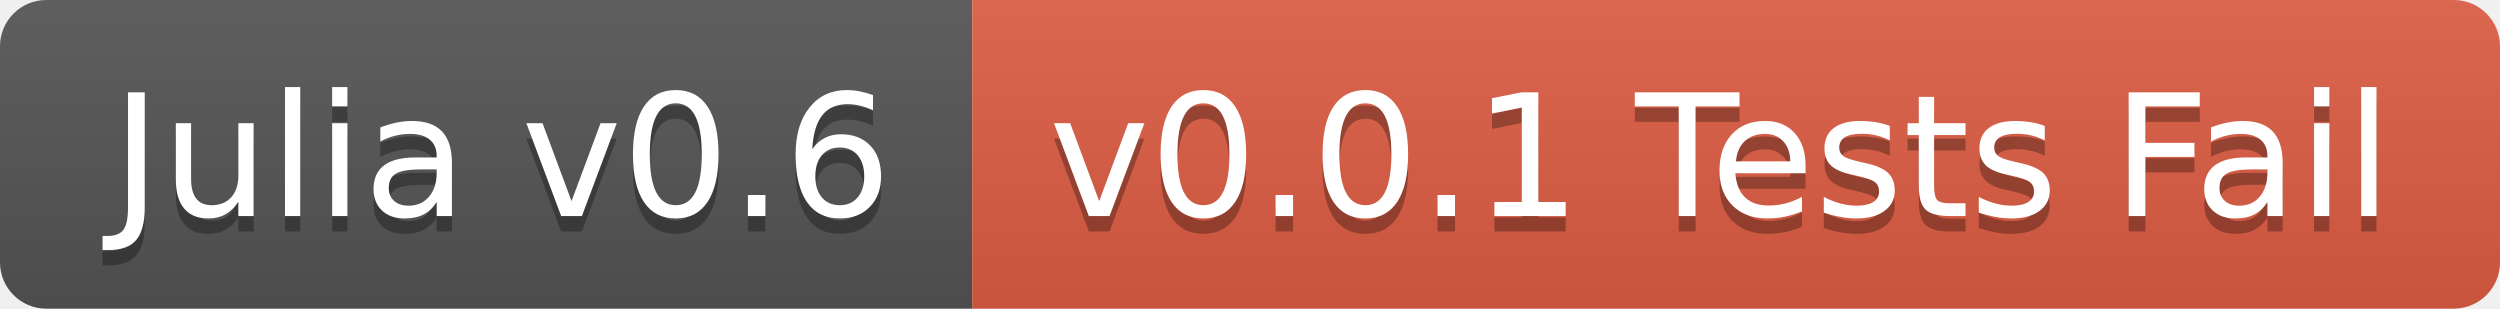
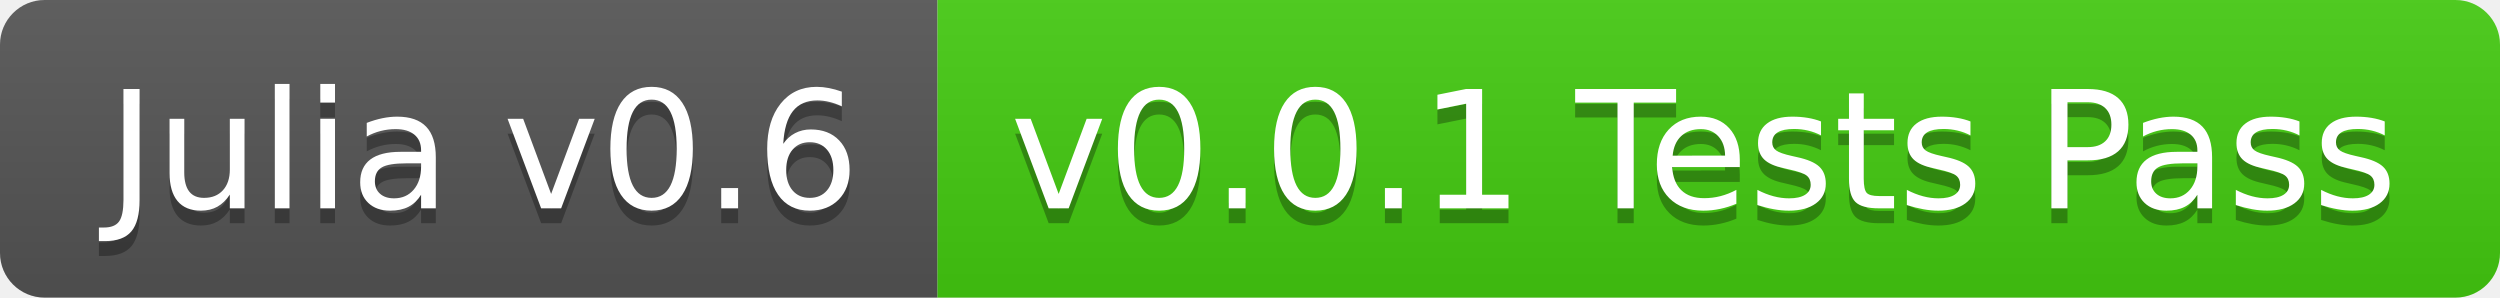
- <svg xmlns="http://www.w3.org/2000/svg" width="162" height="20">
+ <svg xmlns="http://www.w3.org/2000/svg" width="168" height="20">
  <linearGradient id="b" x2="0" y2="100%">
    <stop offset="0" stop-color="#bbb" stop-opacity=".1" />
    <stop offset="1" stop-opacity=".1" />
  </linearGradient>
  <clipPath id="a">
-     <rect width="162" height="20" rx="3" fill="#fff" />
+     <rect width="168" height="20" rx="3" fill="#fff" />
  </clipPath>
  <g clip-path="url(#a)">
    <path fill="#555" d="M0 0h63v20H0z" />
-     <path fill="#e05d44" d="M63 0h99v20H63z" />
-     <path fill="url(#b)" d="M0 0h162v20H0z" />
+     <path fill="#4c1" d="M63 0h105v20H63z" />
+     <path fill="url(#b)" d="M0 0h168v20H0z" />
  </g>
  <g fill="#fff" text-anchor="middle" font-family="DejaVu Sans,Verdana,Geneva,sans-serif" font-size="110">
    <text x="325" y="150" fill="#010101" fill-opacity=".3" transform="scale(.1)" textLength="530">Julia v0.6</text>
    <text x="325" y="140" transform="scale(.1)" textLength="530">Julia v0.6</text>
-     <text x="1115" y="150" fill="#010101" fill-opacity=".3" transform="scale(.1)" textLength="890">v0.0.1 Tests Fail</text>
-     <text x="1115" y="140" transform="scale(.1)" textLength="890">v0.0.1 Tests Fail</text>
+     <text x="1145" y="150" fill="#010101" fill-opacity=".3" transform="scale(.1)" textLength="950">v0.0.1 Tests Pass</text>
+     <text x="1145" y="140" transform="scale(.1)" textLength="950">v0.0.1 Tests Pass</text>
  </g>
</svg>
